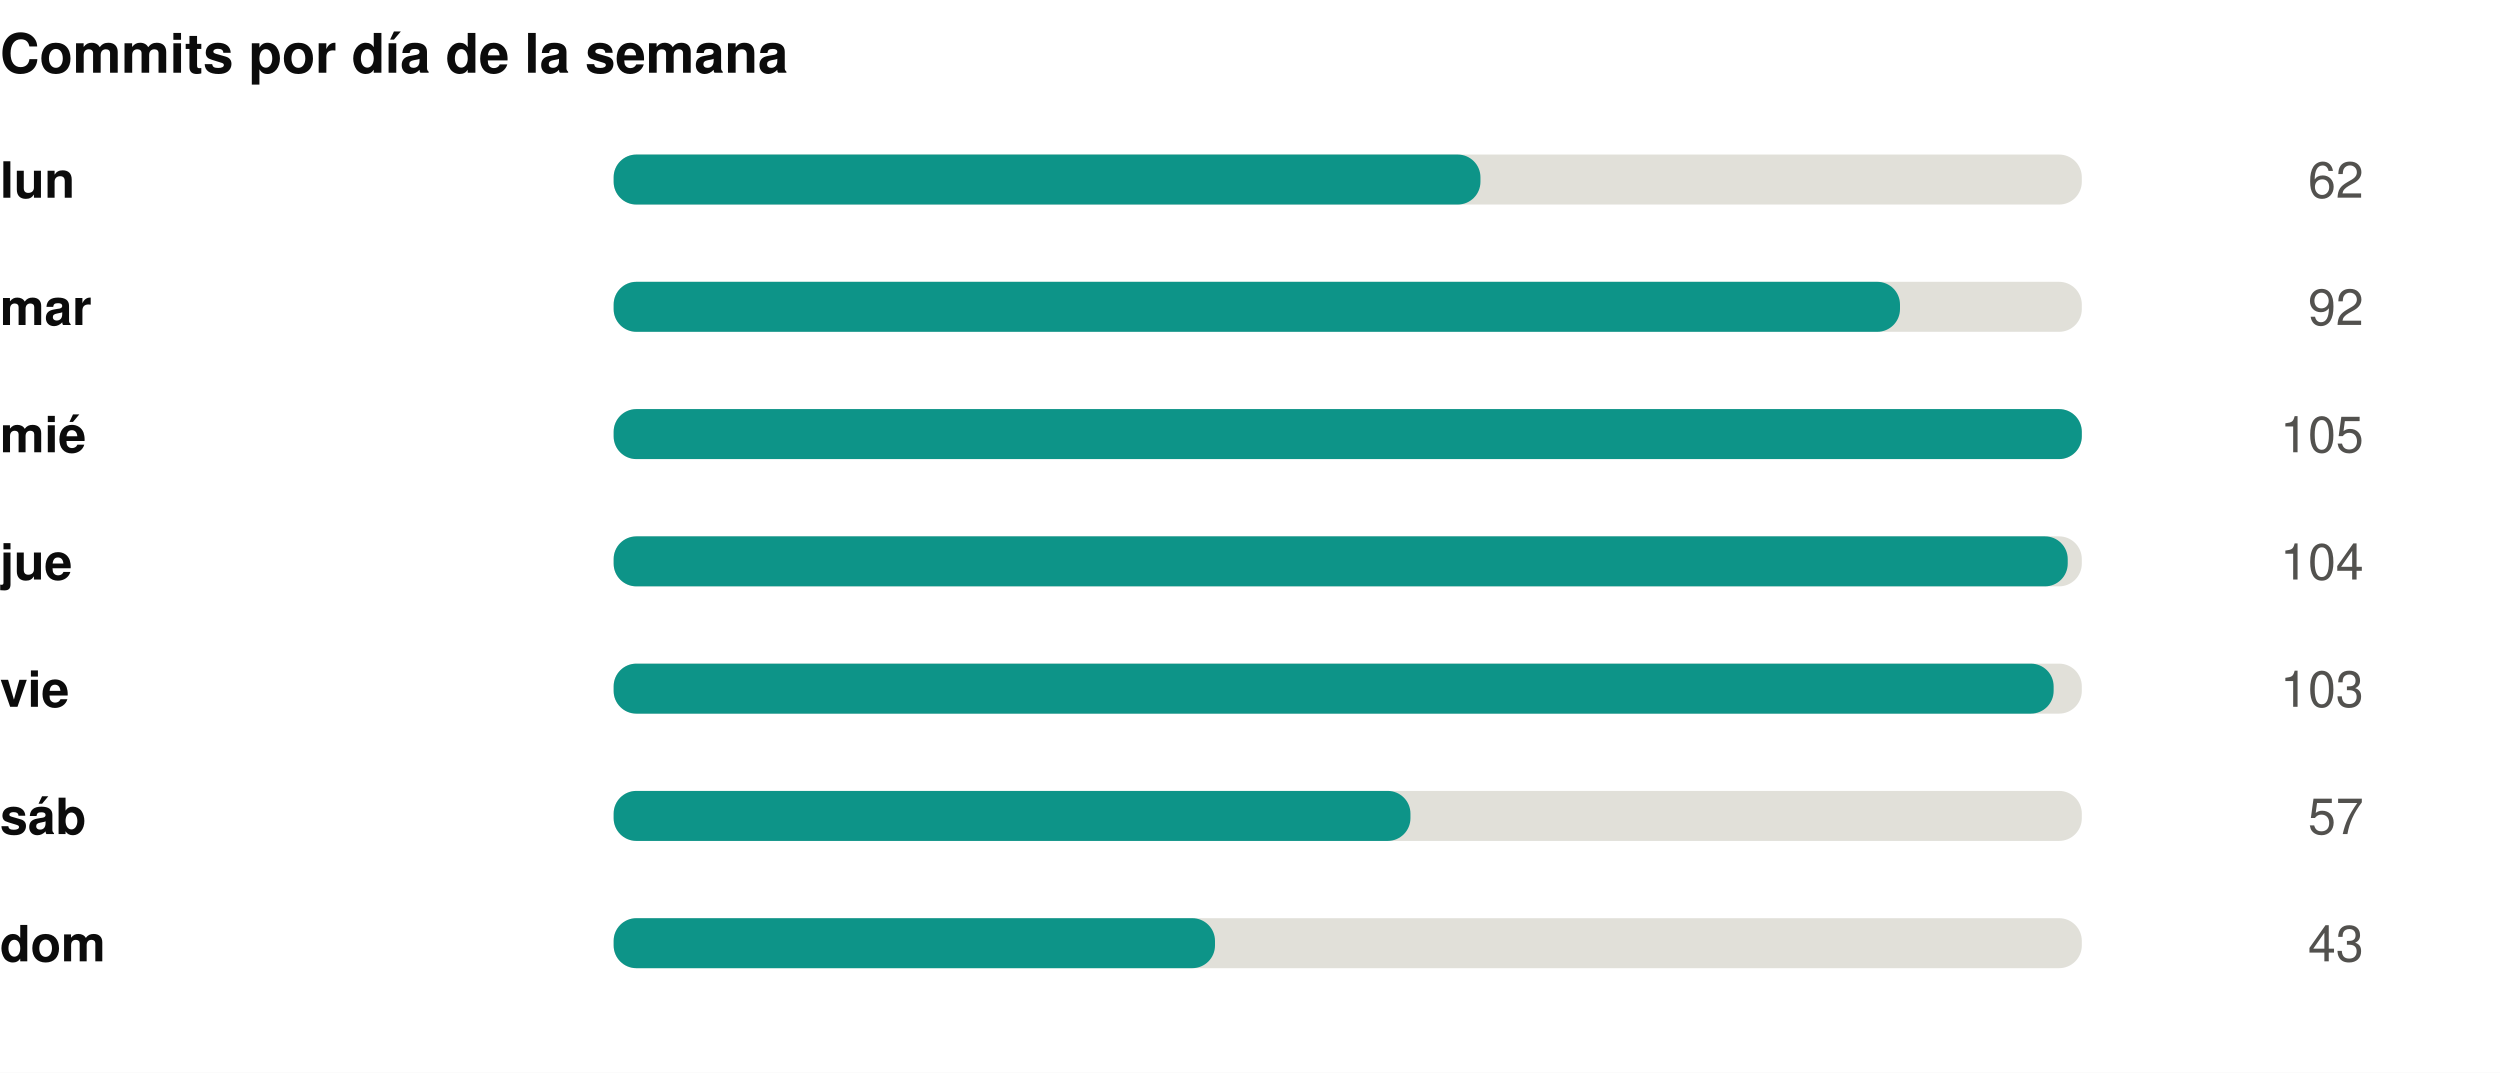
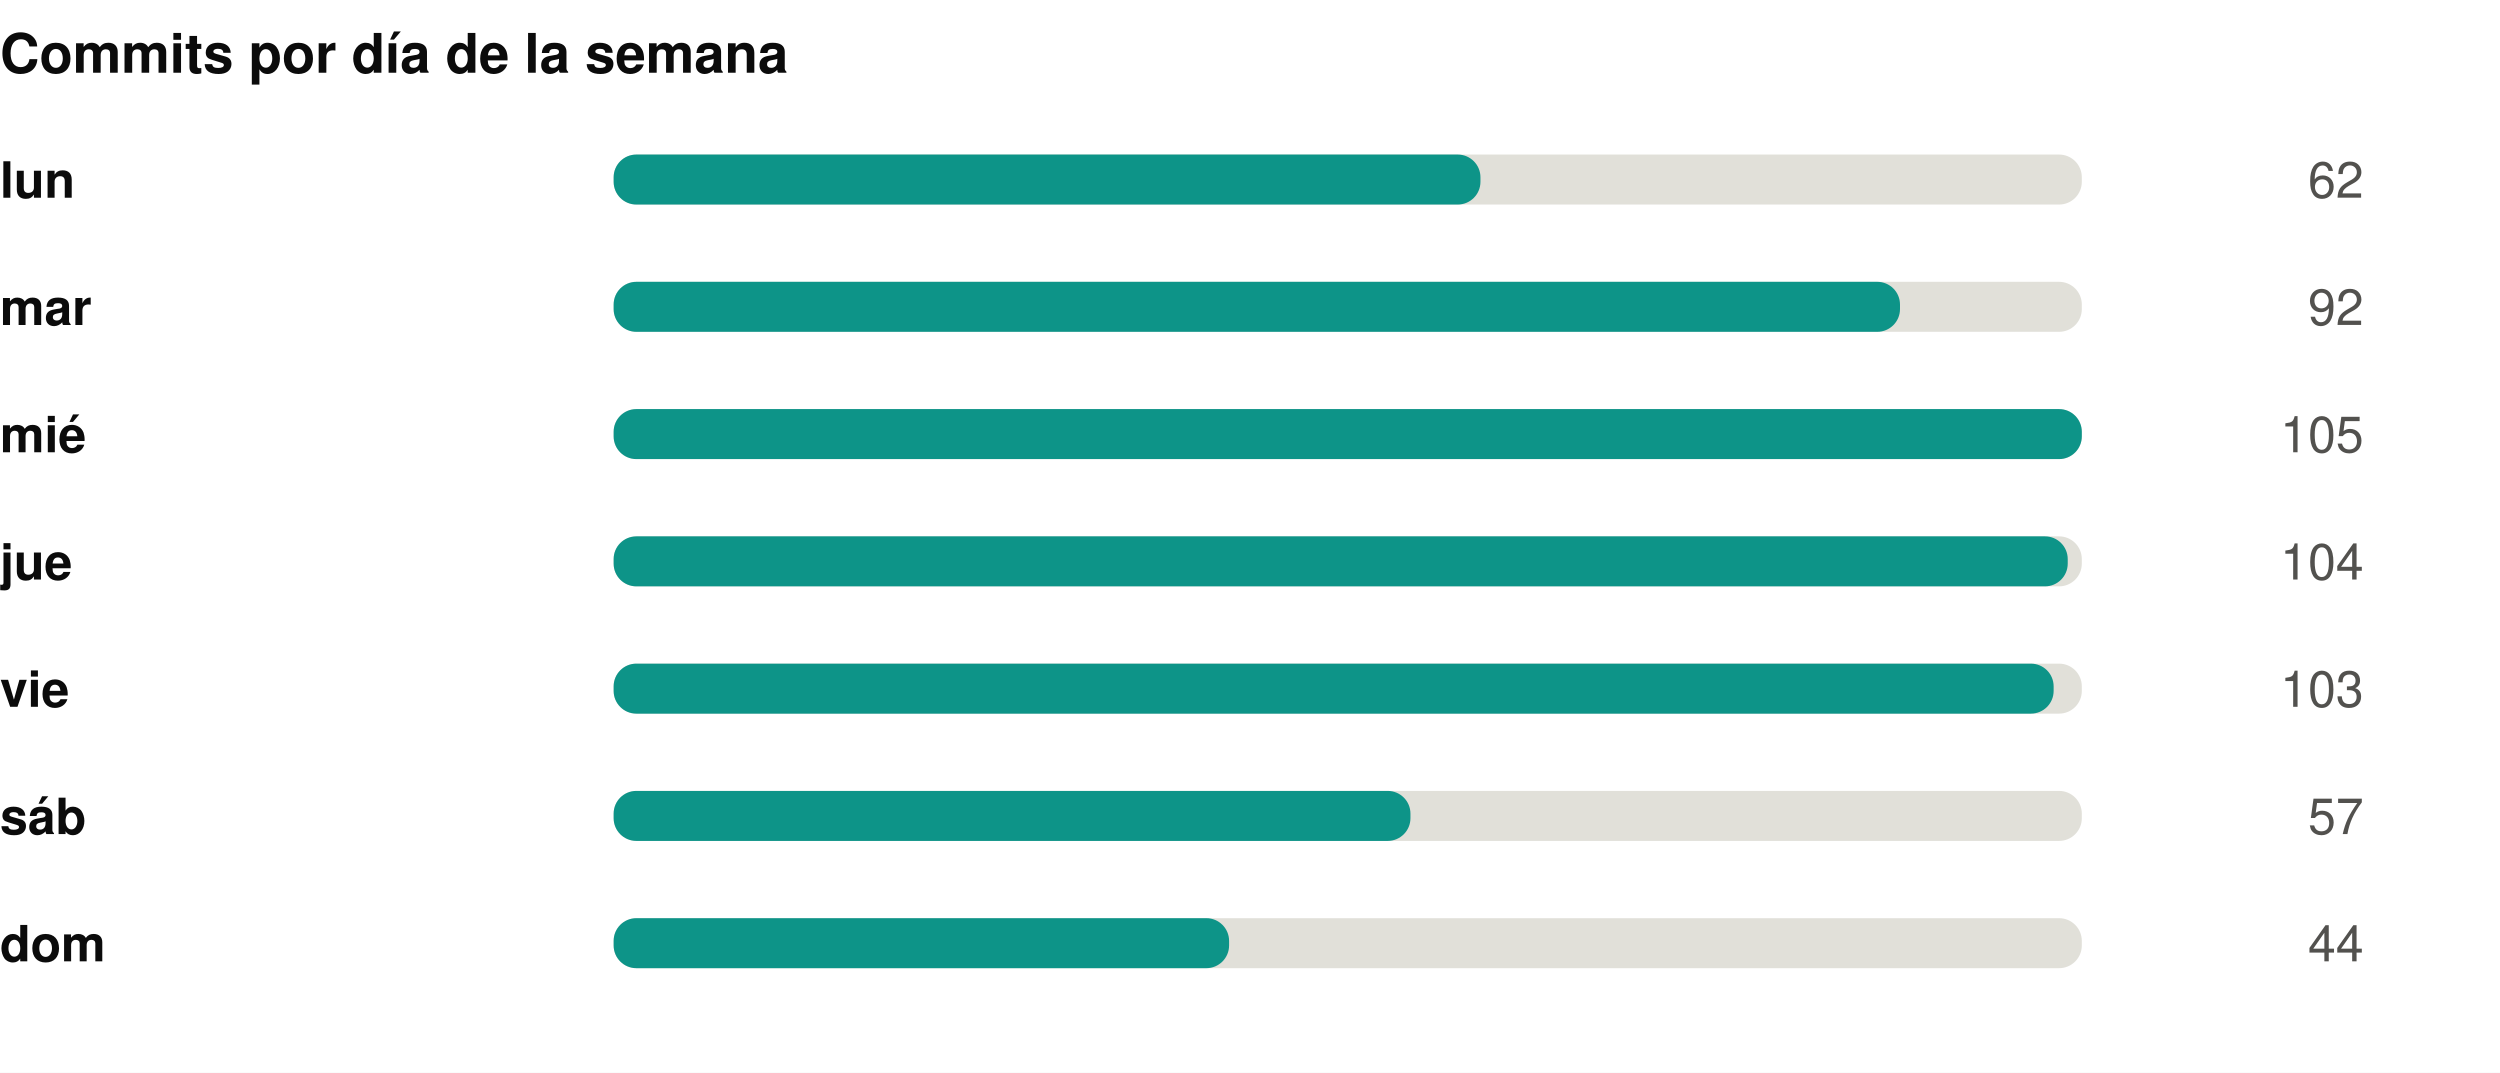
<svg xmlns="http://www.w3.org/2000/svg" width="550" height="236" viewBox="0 0 550 236" role="img">
  <rect width="550" height="236" fill="#ffffff" />
  <style>
@keyframes grow{from{transform:scaleX(0)}}
@keyframes rise{from{opacity:0;transform:translateY(9px)}}
@keyframes fade{from{opacity:0}}
@keyframes draw{to{stroke-dashoffset:0}}
.bar{transform-box:fill-box;transform-origin:left center;animation:grow .9s cubic-bezier(.22,1,.36,1) var(--d,0s) both}
.rise{animation:rise .7s cubic-bezier(.22,1,.36,1) var(--d,0s) both}
.fade{animation:fade .8s ease-out var(--d,0s) both}
.draw{animation:draw 1.7s ease-out .1s both}
@media (prefers-reduced-motion:reduce){
.bar,.rise,.fade,.draw{animation:none;transform:none;opacity:1;stroke-dashoffset:0}
}
</style>
  <g transform="translate(0,0)">
    <text x="0" y="16" font-family="-apple-system,BlinkMacSystemFont,'Segoe UI',Helvetica,Arial,sans-serif" font-size="12" font-weight="700" fill="#0b0b0b" text-anchor="start">Commits por día de la semana</text>
    <text x="0" y="43.5" font-family="-apple-system,BlinkMacSystemFont,'Segoe UI',Helvetica,Arial,sans-serif" font-size="11" font-weight="600" fill="#0b0b0b" text-anchor="start">lun</text>
    <rect x="135" y="34" width="323" height="11" rx="5" fill="#e1e0d9" />
    <rect class="bar" style="--d:0.00s" x="135" y="34" width="190.7" height="11" rx="5" fill="#0d9488" />
    <g class="fade" style="--d:0.00s">
      <text x="520" y="43.5" font-family="-apple-system,BlinkMacSystemFont,'Segoe UI',Helvetica,Arial,sans-serif" font-size="11" font-weight="400" fill="#52514e" text-anchor="end">62</text>
    </g>
    <text x="0" y="71.5" font-family="-apple-system,BlinkMacSystemFont,'Segoe UI',Helvetica,Arial,sans-serif" font-size="11" font-weight="600" fill="#0b0b0b" text-anchor="start">mar</text>
    <rect x="135" y="62" width="323" height="11" rx="5" fill="#e1e0d9" />
    <rect class="bar" style="--d:0.07s" x="135" y="62" width="283.0" height="11" rx="5" fill="#0d9488" />
    <g class="fade" style="--d:0.07s">
      <text x="520" y="71.5" font-family="-apple-system,BlinkMacSystemFont,'Segoe UI',Helvetica,Arial,sans-serif" font-size="11" font-weight="400" fill="#52514e" text-anchor="end">92</text>
    </g>
    <text x="0" y="99.5" font-family="-apple-system,BlinkMacSystemFont,'Segoe UI',Helvetica,Arial,sans-serif" font-size="11" font-weight="600" fill="#0b0b0b" text-anchor="start">mié</text>
    <rect x="135" y="90" width="323" height="11" rx="5" fill="#e1e0d9" />
    <rect class="bar" style="--d:0.14s" x="135" y="90" width="323.0" height="11" rx="5" fill="#0d9488" />
    <g class="fade" style="--d:0.14s">
      <text x="520" y="99.5" font-family="-apple-system,BlinkMacSystemFont,'Segoe UI',Helvetica,Arial,sans-serif" font-size="11" font-weight="400" fill="#52514e" text-anchor="end">105</text>
    </g>
    <text x="0" y="127.5" font-family="-apple-system,BlinkMacSystemFont,'Segoe UI',Helvetica,Arial,sans-serif" font-size="11" font-weight="600" fill="#0b0b0b" text-anchor="start">jue</text>
    <rect x="135" y="118" width="323" height="11" rx="5" fill="#e1e0d9" />
    <rect class="bar" style="--d:0.21s" x="135" y="118" width="319.9" height="11" rx="5" fill="#0d9488" />
    <g class="fade" style="--d:0.21s">
      <text x="520" y="127.5" font-family="-apple-system,BlinkMacSystemFont,'Segoe UI',Helvetica,Arial,sans-serif" font-size="11" font-weight="400" fill="#52514e" text-anchor="end">104</text>
    </g>
    <text x="0" y="155.5" font-family="-apple-system,BlinkMacSystemFont,'Segoe UI',Helvetica,Arial,sans-serif" font-size="11" font-weight="600" fill="#0b0b0b" text-anchor="start">vie</text>
    <rect x="135" y="146" width="323" height="11" rx="5" fill="#e1e0d9" />
    <rect class="bar" style="--d:0.28s" x="135" y="146" width="316.8" height="11" rx="5" fill="#0d9488" />
    <g class="fade" style="--d:0.28s">
      <text x="520" y="155.5" font-family="-apple-system,BlinkMacSystemFont,'Segoe UI',Helvetica,Arial,sans-serif" font-size="11" font-weight="400" fill="#52514e" text-anchor="end">103</text>
    </g>
    <text x="0" y="183.5" font-family="-apple-system,BlinkMacSystemFont,'Segoe UI',Helvetica,Arial,sans-serif" font-size="11" font-weight="600" fill="#0b0b0b" text-anchor="start">sáb</text>
    <rect x="135" y="174" width="323" height="11" rx="5" fill="#e1e0d9" />
    <rect class="bar" style="--d:0.35s" x="135" y="174" width="175.3" height="11" rx="5" fill="#0d9488" />
    <g class="fade" style="--d:0.35s">
      <text x="520" y="183.5" font-family="-apple-system,BlinkMacSystemFont,'Segoe UI',Helvetica,Arial,sans-serif" font-size="11" font-weight="400" fill="#52514e" text-anchor="end">57</text>
    </g>
    <text x="0" y="211.5" font-family="-apple-system,BlinkMacSystemFont,'Segoe UI',Helvetica,Arial,sans-serif" font-size="11" font-weight="600" fill="#0b0b0b" text-anchor="start">dom</text>
    <rect x="135" y="202" width="323" height="11" rx="5" fill="#e1e0d9" />
-     <rect class="bar" style="--d:0.42s" x="135" y="202" width="132.3" height="11" rx="5" fill="#0d9488" />
+     <rect class="bar" style="--d:0.42s" x="135" y="202" width="135.4" height="11" rx="5" fill="#0d9488" />
    <g class="fade" style="--d:0.42s">
-       <text x="520" y="211.5" font-family="-apple-system,BlinkMacSystemFont,'Segoe UI',Helvetica,Arial,sans-serif" font-size="11" font-weight="400" fill="#52514e" text-anchor="end">43</text>
+       <text x="520" y="211.5" font-family="-apple-system,BlinkMacSystemFont,'Segoe UI',Helvetica,Arial,sans-serif" font-size="11" font-weight="400" fill="#52514e" text-anchor="end">44</text>
    </g>
  </g>
</svg>
